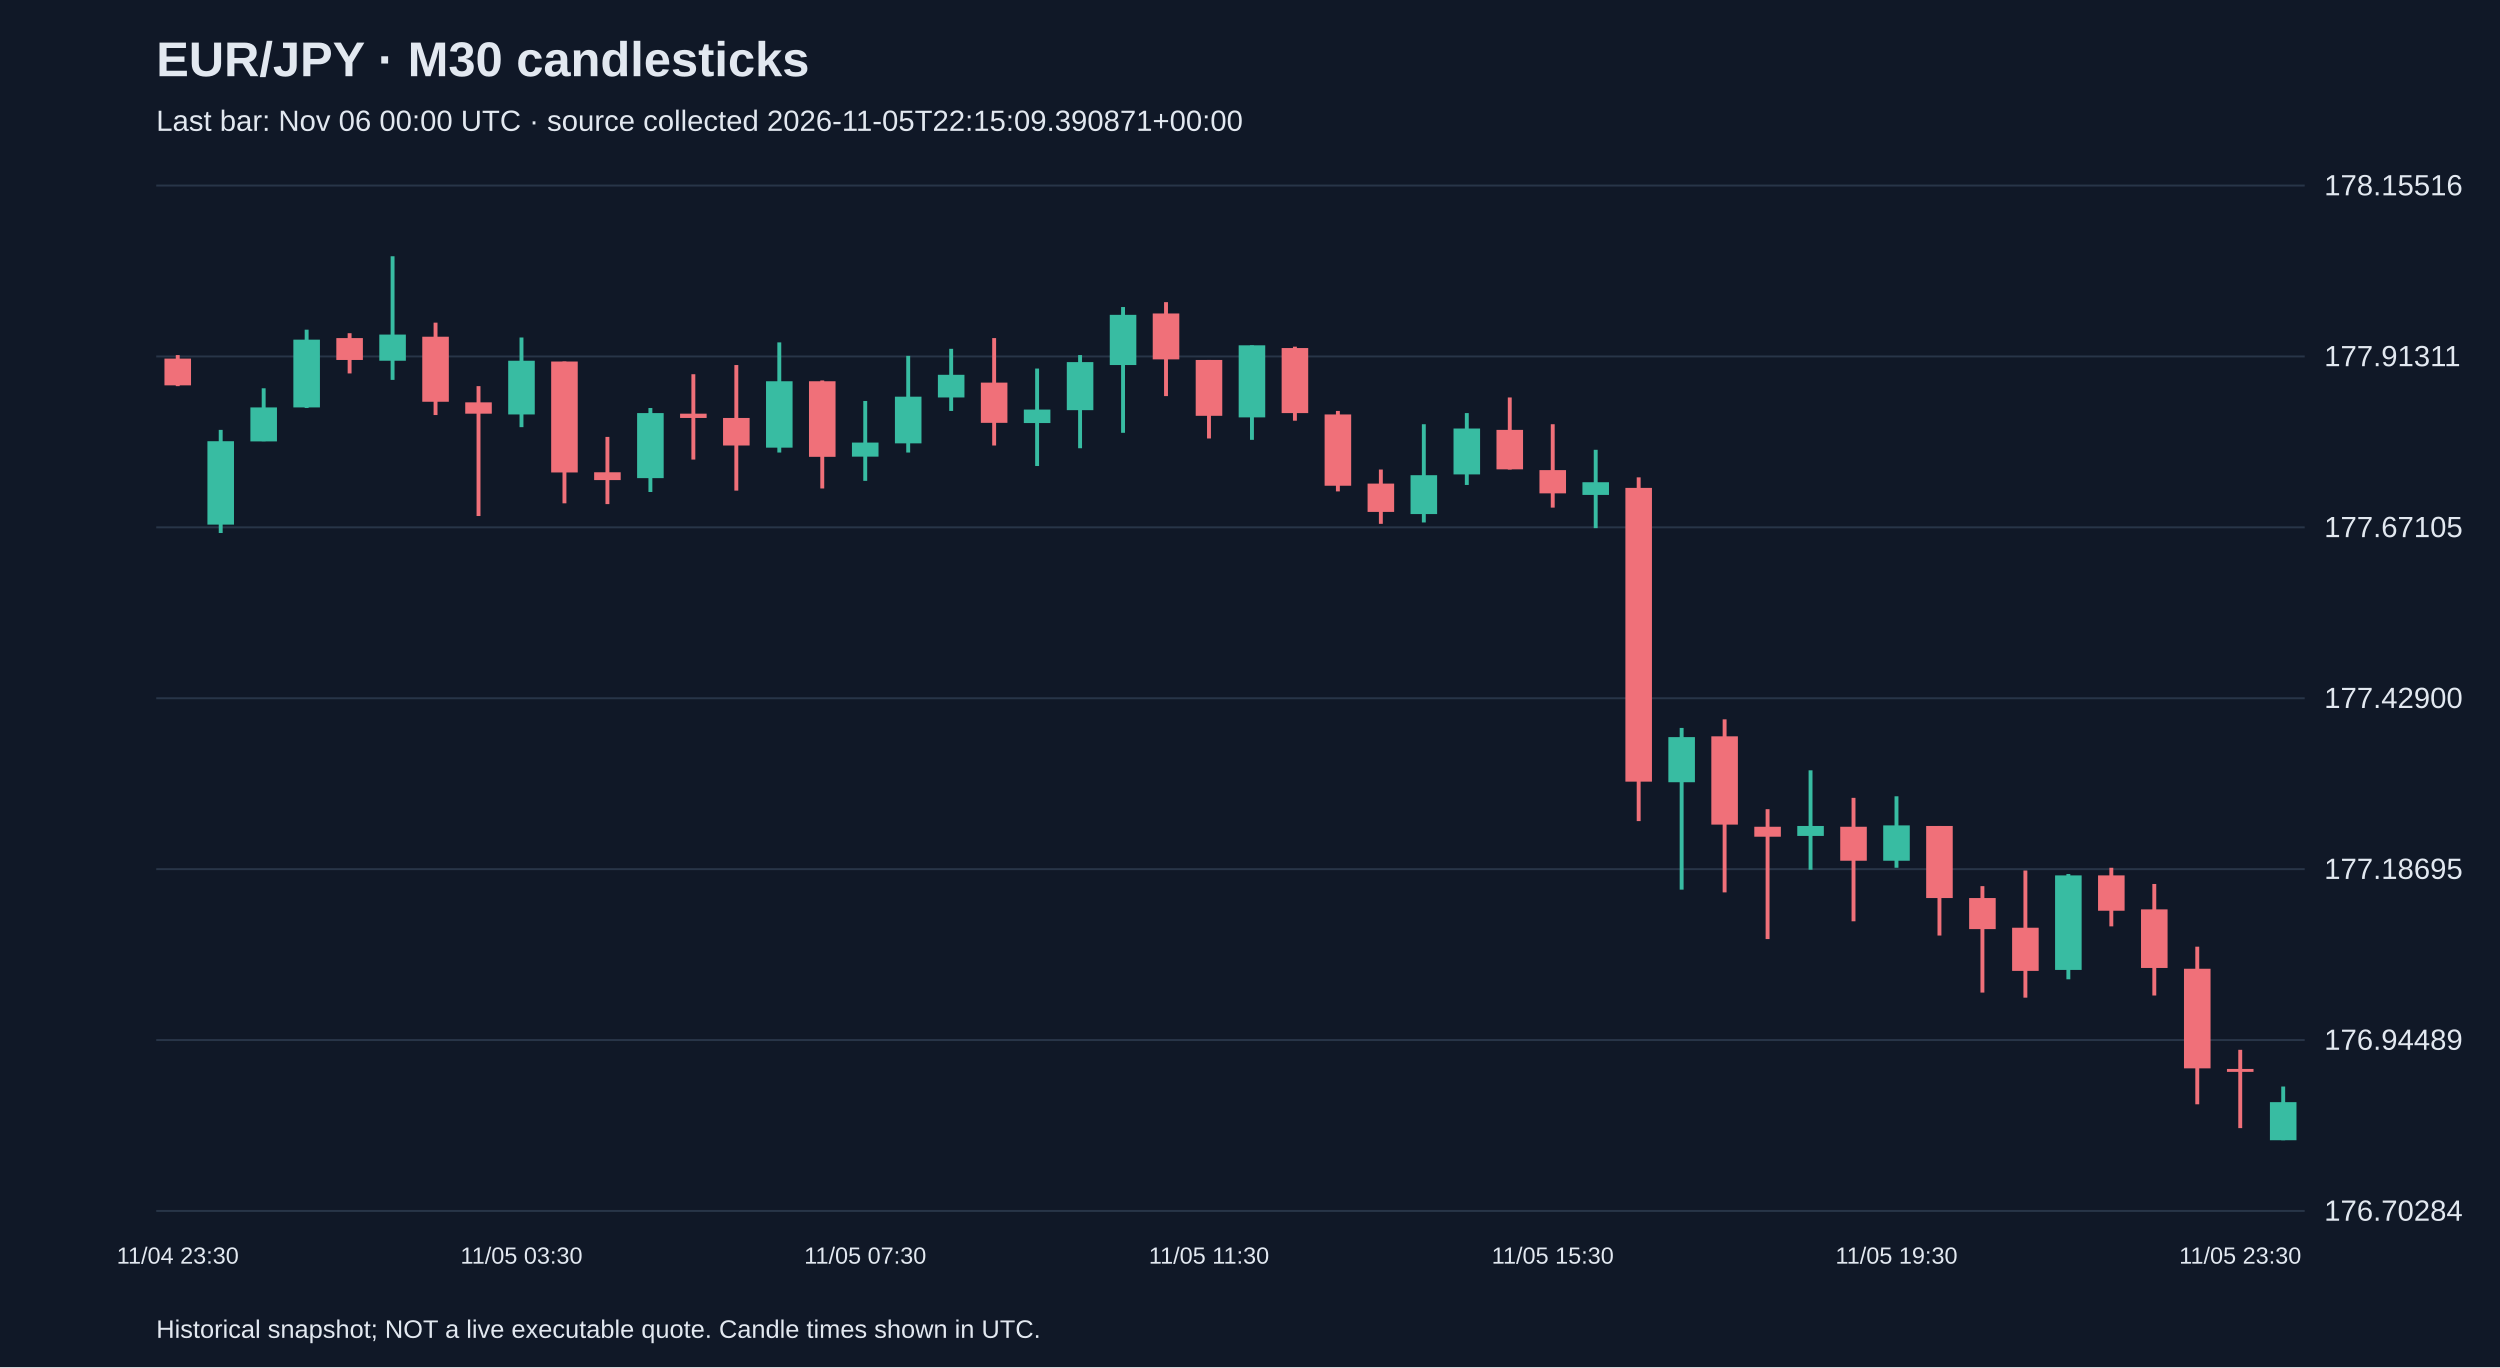
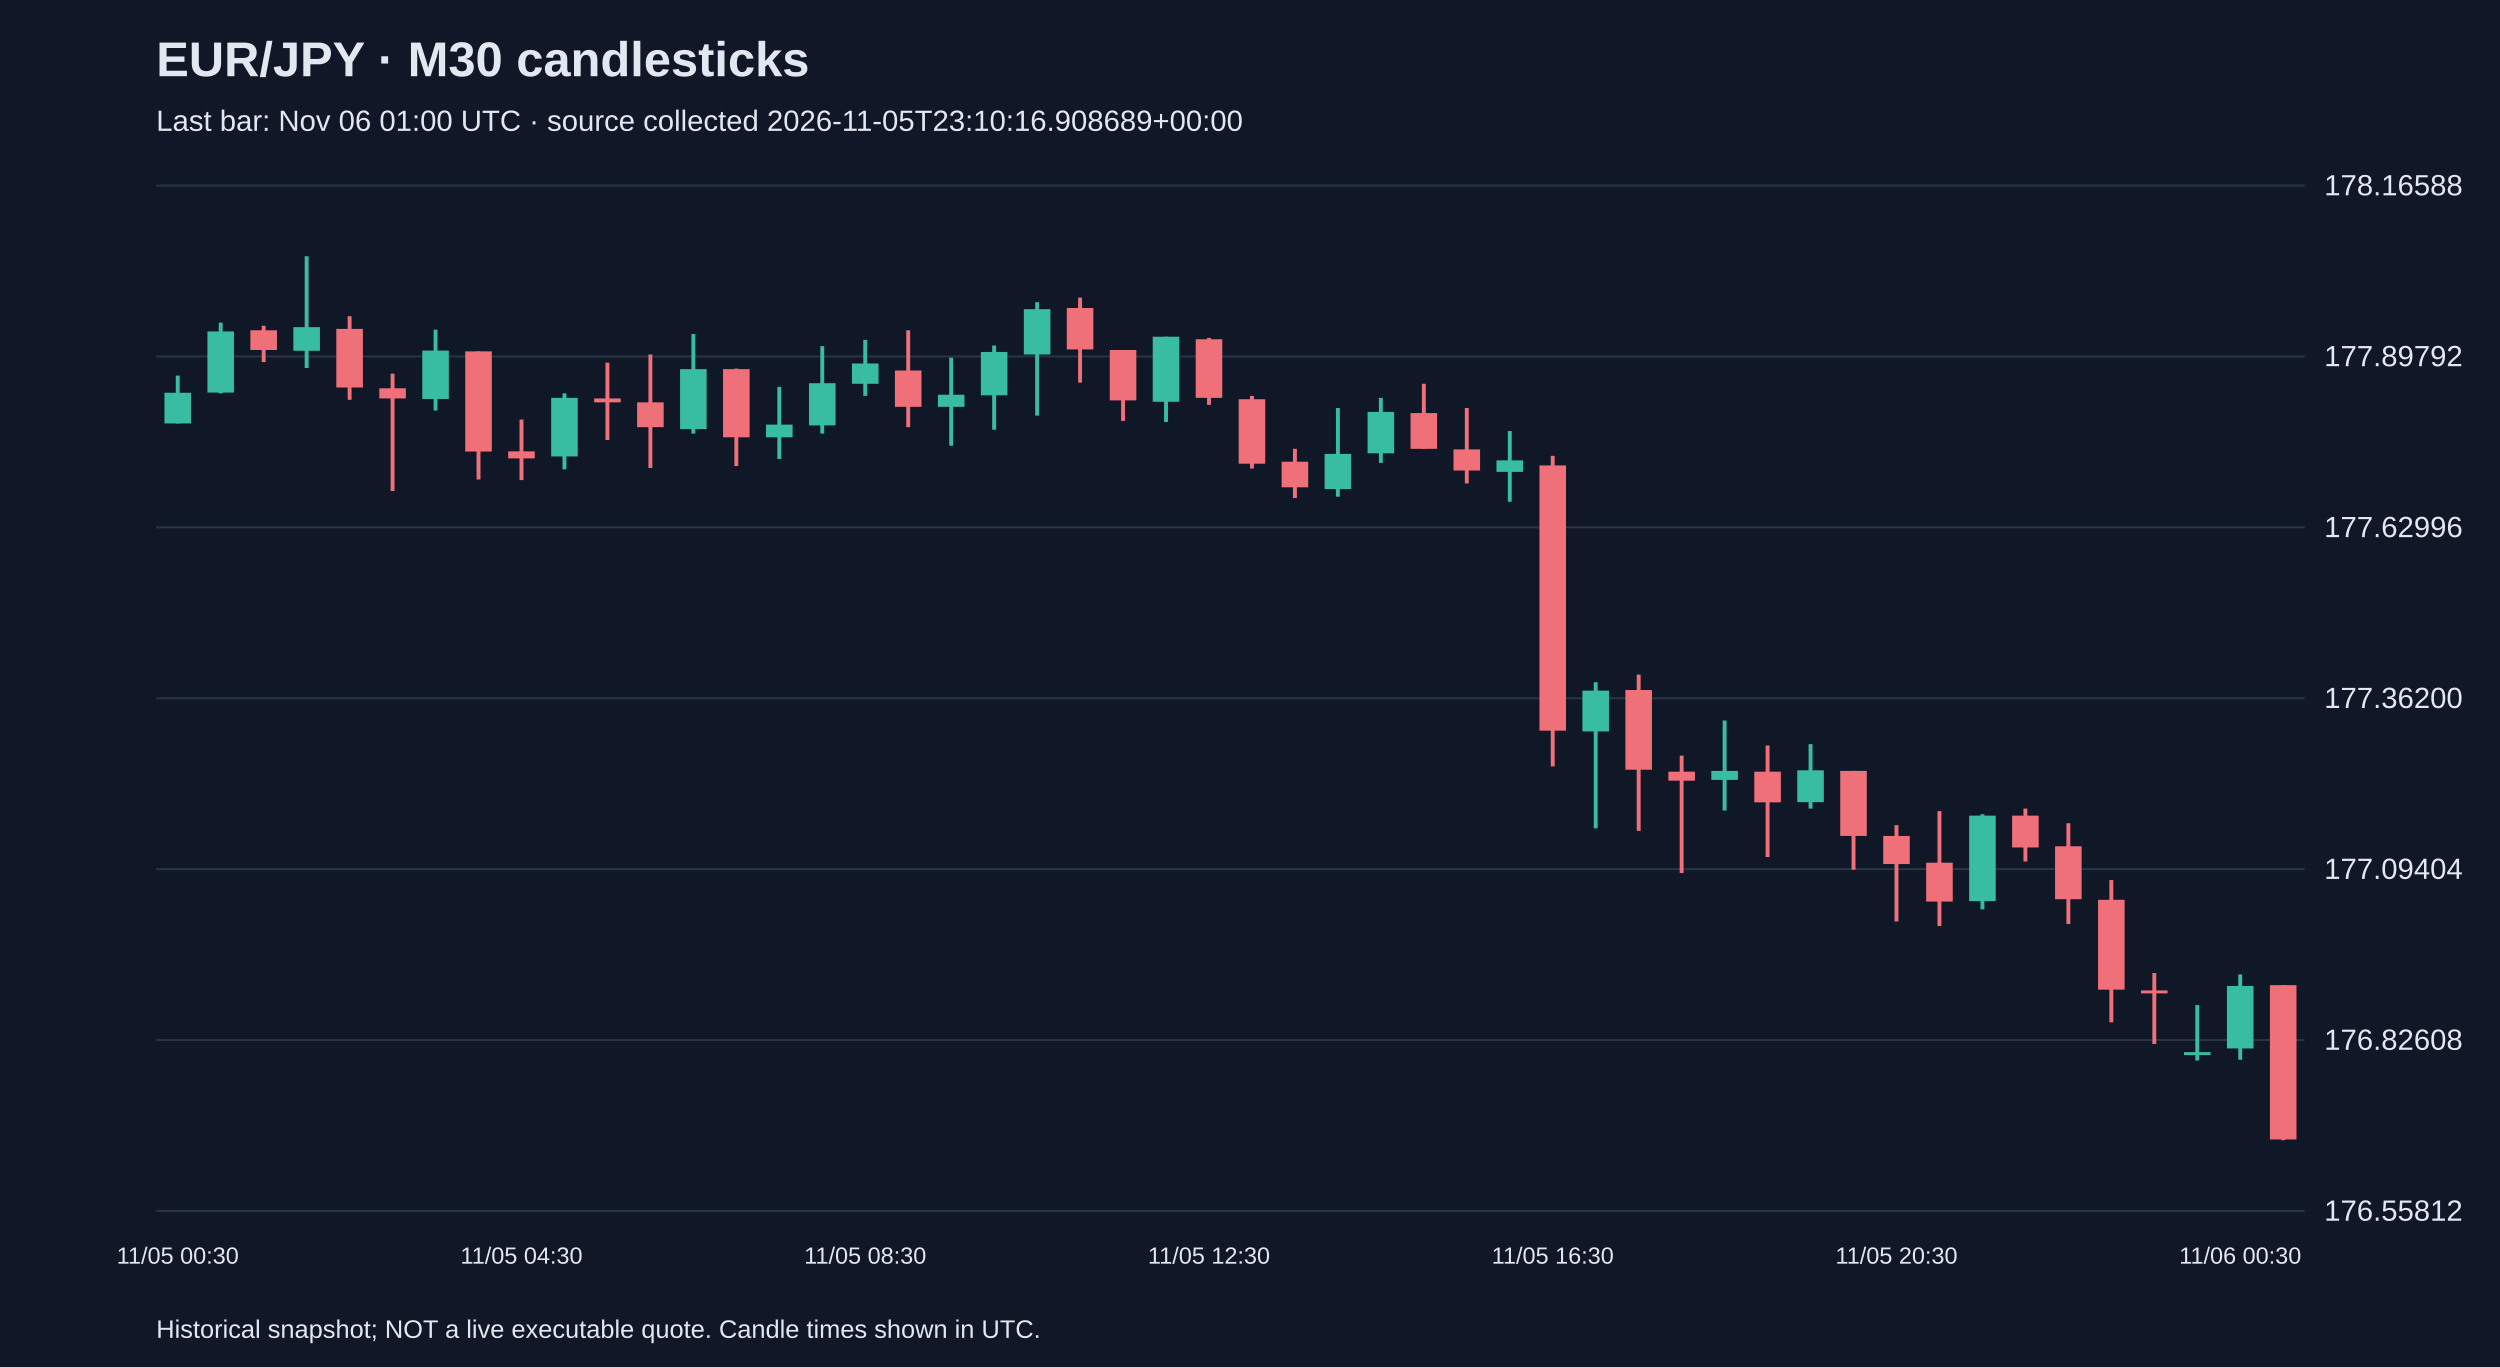
<svg xmlns="http://www.w3.org/2000/svg" viewBox="0 0 1280 700">
  <rect width="100%" height="100%" fill="#101827" />
  <style>text{font-family:Arial,sans-serif;fill:#e2e8f0}</style>
  <text x="80" y="39" font-size="25" font-weight="bold">EUR/JPY · M30 candlesticks</text>
-   <text x="80" y="67" font-size="15" fill="#a6b1c5">Last bar: Nov 06 00:00 UTC · source collected 2026-11-05T22:15:09.390871+00:00</text>
+   <text x="80" y="67" font-size="15" fill="#a6b1c5">Last bar: Nov 06 01:00 UTC · source collected 2026-11-05T23:10:16.908689+00:00</text>
  <line x1="80" y1="620.0" x2="1180" y2="620.0" stroke="#283548" />
-   <text x="1190" y="625.0" font-size="15">176.70284</text>
+   <text x="1190" y="625.0" font-size="15">176.55812</text>
  <line x1="80" y1="532.5" x2="1180" y2="532.5" stroke="#283548" />
-   <text x="1190" y="537.5" font-size="15">176.94489</text>
+   <text x="1190" y="537.5" font-size="15">176.82608</text>
  <line x1="80" y1="445.0" x2="1180" y2="445.0" stroke="#283548" />
-   <text x="1190" y="450.0" font-size="15">177.18695</text>
+   <text x="1190" y="450.0" font-size="15">177.09404</text>
  <line x1="80" y1="357.5" x2="1180" y2="357.5" stroke="#283548" />
-   <text x="1190" y="362.5" font-size="15">177.42900</text>
+   <text x="1190" y="362.5" font-size="15">177.36200</text>
  <line x1="80" y1="270.0" x2="1180" y2="270.0" stroke="#283548" />
-   <text x="1190" y="275.0" font-size="15">177.67105</text>
+   <text x="1190" y="275.0" font-size="15">177.62996</text>
  <line x1="80" y1="182.5" x2="1180" y2="182.5" stroke="#283548" />
-   <text x="1190" y="187.5" font-size="15">177.91311</text>
+   <text x="1190" y="187.5" font-size="15">177.89792</text>
  <line x1="80" y1="95.0" x2="1180" y2="95.0" stroke="#283548" />
-   <text x="1190" y="100.0" font-size="15">178.15516</text>
-   <line x1="91.0" y1="181.8" x2="91.0" y2="197.7" stroke="#f07079" stroke-width="2" />
-   <rect x="84.2" y="183.6" width="13.6" height="13.7" fill="#f07079" />
-   <text x="91.0" y="647" text-anchor="middle" font-size="12">11/04 23:30</text>
-   <line x1="113.0" y1="220.1" x2="113.0" y2="272.9" stroke="#38bca2" stroke-width="2" />
-   <rect x="106.2" y="225.9" width="13.6" height="42.7" fill="#38bca2" />
-   <line x1="135.0" y1="198.8" x2="135.0" y2="225.9" stroke="#38bca2" stroke-width="2" />
-   <rect x="128.2" y="208.6" width="13.6" height="17.4" fill="#38bca2" />
-   <line x1="157.0" y1="168.8" x2="157.0" y2="208.9" stroke="#38bca2" stroke-width="2" />
-   <rect x="150.2" y="173.9" width="13.6" height="34.7" fill="#38bca2" />
-   <line x1="179.0" y1="170.6" x2="179.0" y2="191.2" stroke="#f07079" stroke-width="2" />
-   <rect x="172.2" y="173.1" width="13.6" height="11.2" fill="#f07079" />
-   <line x1="201.0" y1="131.2" x2="201.0" y2="194.5" stroke="#38bca2" stroke-width="2" />
-   <rect x="194.2" y="171.3" width="13.6" height="13.4" fill="#38bca2" />
-   <line x1="223.0" y1="165.2" x2="223.0" y2="212.5" stroke="#f07079" stroke-width="2" />
-   <rect x="216.2" y="172.4" width="13.6" height="33.3" fill="#f07079" />
-   <line x1="245.0" y1="197.7" x2="245.0" y2="264.2" stroke="#f07079" stroke-width="2" />
-   <rect x="238.2" y="206.0" width="13.6" height="5.8" fill="#f07079" />
-   <line x1="267.0" y1="172.8" x2="267.0" y2="218.7" stroke="#38bca2" stroke-width="2" />
-   <rect x="260.2" y="184.7" width="13.6" height="27.5" fill="#38bca2" />
-   <text x="267.0" y="647" text-anchor="middle" font-size="12">11/05 03:30</text>
-   <line x1="289.0" y1="185.1" x2="289.0" y2="257.7" stroke="#f07079" stroke-width="2" />
-   <rect x="282.2" y="185.1" width="13.6" height="56.8" fill="#f07079" />
-   <line x1="311.0" y1="223.7" x2="311.0" y2="258.1" stroke="#f07079" stroke-width="2" />
-   <rect x="304.2" y="241.8" width="13.6" height="4.0" fill="#f07079" />
-   <line x1="333.0" y1="208.9" x2="333.0" y2="251.9" stroke="#38bca2" stroke-width="2" />
-   <rect x="326.2" y="211.5" width="13.6" height="33.3" fill="#38bca2" />
-   <line x1="355.0" y1="191.6" x2="355.0" y2="235.3" stroke="#f07079" stroke-width="2" />
-   <rect x="348.2" y="211.8" width="13.6" height="2.2" fill="#f07079" />
-   <line x1="377.0" y1="186.9" x2="377.0" y2="251.2" stroke="#f07079" stroke-width="2" />
-   <rect x="370.2" y="214.0" width="13.6" height="14.1" fill="#f07079" />
-   <line x1="399.0" y1="175.3" x2="399.0" y2="231.7" stroke="#38bca2" stroke-width="2" />
-   <rect x="392.2" y="195.2" width="13.6" height="34.0" fill="#38bca2" />
-   <line x1="421.0" y1="194.8" x2="421.0" y2="250.1" stroke="#f07079" stroke-width="2" />
-   <rect x="414.2" y="195.2" width="13.6" height="38.7" fill="#f07079" />
-   <line x1="443.0" y1="205.3" x2="443.0" y2="246.2" stroke="#38bca2" stroke-width="2" />
-   <rect x="436.2" y="226.6" width="13.6" height="7.2" fill="#38bca2" />
-   <text x="443.0" y="647" text-anchor="middle" font-size="12">11/05 07:30</text>
-   <line x1="465.0" y1="182.2" x2="465.0" y2="231.7" stroke="#38bca2" stroke-width="2" />
-   <rect x="458.2" y="203.1" width="13.6" height="23.9" fill="#38bca2" />
-   <line x1="487.0" y1="178.6" x2="487.0" y2="210.4" stroke="#38bca2" stroke-width="2" />
-   <rect x="480.2" y="191.9" width="13.6" height="11.6" fill="#38bca2" />
-   <line x1="509.0" y1="173.1" x2="509.0" y2="228.1" stroke="#f07079" stroke-width="2" />
-   <rect x="502.2" y="195.9" width="13.6" height="20.6" fill="#f07079" />
-   <line x1="531.0" y1="188.7" x2="531.0" y2="238.6" stroke="#38bca2" stroke-width="2" />
-   <rect x="524.2" y="209.7" width="13.6" height="6.9" fill="#38bca2" />
-   <line x1="553.0" y1="181.8" x2="553.0" y2="229.5" stroke="#38bca2" stroke-width="2" />
-   <rect x="546.2" y="185.4" width="13.6" height="24.6" fill="#38bca2" />
-   <line x1="575.0" y1="157.2" x2="575.0" y2="221.6" stroke="#38bca2" stroke-width="2" />
-   <rect x="568.2" y="161.2" width="13.6" height="25.7" fill="#38bca2" />
-   <line x1="597.0" y1="154.7" x2="597.0" y2="202.8" stroke="#f07079" stroke-width="2" />
-   <rect x="590.2" y="160.5" width="13.6" height="23.5" fill="#f07079" />
-   <line x1="619.0" y1="184.3" x2="619.0" y2="224.5" stroke="#f07079" stroke-width="2" />
-   <rect x="612.2" y="184.3" width="13.6" height="28.6" fill="#f07079" />
-   <text x="619.0" y="647" text-anchor="middle" font-size="12">11/05 11:30</text>
-   <line x1="641.0" y1="176.8" x2="641.0" y2="225.2" stroke="#38bca2" stroke-width="2" />
-   <rect x="634.2" y="176.8" width="13.6" height="36.9" fill="#38bca2" />
-   <line x1="663.0" y1="177.5" x2="663.0" y2="215.4" stroke="#f07079" stroke-width="2" />
-   <rect x="656.2" y="178.2" width="13.6" height="33.3" fill="#f07079" />
-   <line x1="685.0" y1="210.4" x2="685.0" y2="251.6" stroke="#f07079" stroke-width="2" />
-   <rect x="678.2" y="212.2" width="13.6" height="36.5" fill="#f07079" />
-   <line x1="707.0" y1="240.4" x2="707.0" y2="268.2" stroke="#f07079" stroke-width="2" />
-   <rect x="700.2" y="247.6" width="13.6" height="14.5" fill="#f07079" />
-   <line x1="729.0" y1="217.2" x2="729.0" y2="267.5" stroke="#38bca2" stroke-width="2" />
-   <rect x="722.2" y="243.3" width="13.6" height="19.9" fill="#38bca2" />
-   <line x1="751.0" y1="211.5" x2="751.0" y2="248.3" stroke="#38bca2" stroke-width="2" />
-   <rect x="744.2" y="219.4" width="13.6" height="23.5" fill="#38bca2" />
-   <line x1="773.0" y1="203.5" x2="773.0" y2="240.4" stroke="#f07079" stroke-width="2" />
-   <rect x="766.2" y="220.1" width="13.6" height="20.2" fill="#f07079" />
-   <line x1="795.0" y1="217.2" x2="795.0" y2="259.9" stroke="#f07079" stroke-width="2" />
-   <rect x="788.2" y="240.7" width="13.6" height="11.9" fill="#f07079" />
-   <text x="795.0" y="647" text-anchor="middle" font-size="12">11/05 15:30</text>
-   <line x1="817.0" y1="230.3" x2="817.0" y2="270.4" stroke="#38bca2" stroke-width="2" />
-   <rect x="810.2" y="246.9" width="13.6" height="6.5" fill="#38bca2" />
-   <line x1="839.0" y1="244.4" x2="839.0" y2="420.4" stroke="#f07079" stroke-width="2" />
-   <rect x="832.2" y="249.8" width="13.6" height="150.4" fill="#f07079" />
-   <line x1="861.0" y1="372.7" x2="861.0" y2="455.5" stroke="#38bca2" stroke-width="2" />
-   <rect x="854.2" y="377.4" width="13.6" height="23.1" fill="#38bca2" />
-   <line x1="883.0" y1="368.3" x2="883.0" y2="456.9" stroke="#f07079" stroke-width="2" />
-   <rect x="876.2" y="377.0" width="13.6" height="45.2" fill="#f07079" />
-   <line x1="905.0" y1="414.3" x2="905.0" y2="480.8" stroke="#f07079" stroke-width="2" />
-   <rect x="898.2" y="423.3" width="13.6" height="5.1" fill="#f07079" />
-   <line x1="927.0" y1="394.4" x2="927.0" y2="445.3" stroke="#38bca2" stroke-width="2" />
-   <rect x="920.2" y="422.9" width="13.6" height="5.1" fill="#38bca2" />
-   <line x1="949.0" y1="408.5" x2="949.0" y2="471.7" stroke="#f07079" stroke-width="2" />
-   <rect x="942.2" y="423.3" width="13.6" height="17.4" fill="#f07079" />
-   <line x1="971.0" y1="407.7" x2="971.0" y2="444.3" stroke="#38bca2" stroke-width="2" />
-   <rect x="964.2" y="422.6" width="13.6" height="18.1" fill="#38bca2" />
-   <text x="971.0" y="647" text-anchor="middle" font-size="12">11/05 19:30</text>
-   <line x1="993.0" y1="422.9" x2="993.0" y2="479.0" stroke="#f07079" stroke-width="2" />
-   <rect x="986.2" y="422.9" width="13.6" height="36.9" fill="#f07079" />
-   <line x1="1015.0" y1="453.7" x2="1015.0" y2="508.2" stroke="#f07079" stroke-width="2" />
-   <rect x="1008.2" y="459.8" width="13.6" height="15.9" fill="#f07079" />
-   <line x1="1037.0" y1="445.7" x2="1037.0" y2="510.8" stroke="#f07079" stroke-width="2" />
-   <rect x="1030.2" y="475.0" width="13.6" height="22.1" fill="#f07079" />
-   <line x1="1059.0" y1="447.5" x2="1059.0" y2="501.4" stroke="#38bca2" stroke-width="2" />
-   <rect x="1052.2" y="448.2" width="13.6" height="48.4" fill="#38bca2" />
-   <line x1="1081.0" y1="444.3" x2="1081.0" y2="474.3" stroke="#f07079" stroke-width="2" />
-   <rect x="1074.2" y="448.2" width="13.6" height="18.1" fill="#f07079" />
-   <line x1="1103.0" y1="452.6" x2="1103.0" y2="509.7" stroke="#f07079" stroke-width="2" />
-   <rect x="1096.2" y="465.6" width="13.6" height="30.0" fill="#f07079" />
-   <line x1="1125.0" y1="484.7" x2="1125.0" y2="565.4" stroke="#f07079" stroke-width="2" />
-   <rect x="1118.2" y="496.0" width="13.6" height="51.0" fill="#f07079" />
-   <line x1="1147.0" y1="537.5" x2="1147.0" y2="577.6" stroke="#f07079" stroke-width="2" />
-   <rect x="1140.2" y="547.3" width="13.6" height="1.5" fill="#f07079" />
-   <text x="1147.0" y="647" text-anchor="middle" font-size="12">11/05 23:30</text>
-   <line x1="1169.0" y1="556.3" x2="1169.0" y2="583.8" stroke="#38bca2" stroke-width="2" />
-   <rect x="1162.2" y="564.3" width="13.6" height="19.5" fill="#38bca2" />
+   <text x="1190" y="100.0" font-size="15">178.16588</text>
+   <line x1="91.0" y1="192.3" x2="91.0" y2="216.8" stroke="#38bca2" stroke-width="2" />
+   <rect x="84.2" y="201.1" width="13.6" height="15.7" fill="#38bca2" />
+   <text x="91.0" y="647" text-anchor="middle" font-size="12">11/05 00:30</text>
+   <line x1="113.0" y1="165.2" x2="113.0" y2="201.4" stroke="#38bca2" stroke-width="2" />
+   <rect x="106.2" y="169.7" width="13.6" height="31.3" fill="#38bca2" />
+   <line x1="135.0" y1="166.8" x2="135.0" y2="185.4" stroke="#f07079" stroke-width="2" />
+   <rect x="128.2" y="169.1" width="13.6" height="10.1" fill="#f07079" />
+   <line x1="157.0" y1="131.2" x2="157.0" y2="188.4" stroke="#38bca2" stroke-width="2" />
+   <rect x="150.2" y="167.5" width="13.6" height="12.1" fill="#38bca2" />
+   <line x1="179.0" y1="161.9" x2="179.0" y2="204.7" stroke="#f07079" stroke-width="2" />
+   <rect x="172.2" y="168.4" width="13.6" height="30.0" fill="#f07079" />
+   <line x1="201.0" y1="191.3" x2="201.0" y2="251.4" stroke="#f07079" stroke-width="2" />
+   <rect x="194.2" y="198.8" width="13.6" height="5.2" fill="#f07079" />
+   <line x1="223.0" y1="168.8" x2="223.0" y2="210.2" stroke="#38bca2" stroke-width="2" />
+   <rect x="216.2" y="179.5" width="13.6" height="24.8" fill="#38bca2" />
+   <line x1="245.0" y1="179.9" x2="245.0" y2="245.5" stroke="#f07079" stroke-width="2" />
+   <rect x="238.2" y="179.9" width="13.6" height="51.3" fill="#f07079" />
+   <line x1="267.0" y1="214.8" x2="267.0" y2="245.8" stroke="#f07079" stroke-width="2" />
+   <rect x="260.2" y="231.1" width="13.6" height="3.6" fill="#f07079" />
+   <text x="267.0" y="647" text-anchor="middle" font-size="12">11/05 04:30</text>
+   <line x1="289.0" y1="201.4" x2="289.0" y2="240.3" stroke="#38bca2" stroke-width="2" />
+   <rect x="282.2" y="203.7" width="13.6" height="30.0" fill="#38bca2" />
+   <line x1="311.0" y1="185.7" x2="311.0" y2="225.3" stroke="#f07079" stroke-width="2" />
+   <rect x="304.2" y="204.0" width="13.6" height="2.0" fill="#f07079" />
+   <line x1="333.0" y1="181.5" x2="333.0" y2="239.6" stroke="#f07079" stroke-width="2" />
+   <rect x="326.2" y="206.0" width="13.6" height="12.7" fill="#f07079" />
+   <line x1="355.0" y1="171.0" x2="355.0" y2="222.0" stroke="#38bca2" stroke-width="2" />
+   <rect x="348.2" y="189.0" width="13.6" height="30.7" fill="#38bca2" />
+   <line x1="377.0" y1="188.7" x2="377.0" y2="238.6" stroke="#f07079" stroke-width="2" />
+   <rect x="370.2" y="189.0" width="13.6" height="34.9" fill="#f07079" />
+   <line x1="399.0" y1="198.1" x2="399.0" y2="235.0" stroke="#38bca2" stroke-width="2" />
+   <rect x="392.2" y="217.4" width="13.6" height="6.5" fill="#38bca2" />
+   <line x1="421.0" y1="177.2" x2="421.0" y2="222.0" stroke="#38bca2" stroke-width="2" />
+   <rect x="414.2" y="196.2" width="13.6" height="21.6" fill="#38bca2" />
+   <line x1="443.0" y1="174.0" x2="443.0" y2="202.7" stroke="#38bca2" stroke-width="2" />
+   <rect x="436.2" y="186.1" width="13.6" height="10.4" fill="#38bca2" />
+   <text x="443.0" y="647" text-anchor="middle" font-size="12">11/05 08:30</text>
+   <line x1="465.0" y1="169.1" x2="465.0" y2="218.7" stroke="#f07079" stroke-width="2" />
+   <rect x="458.2" y="189.7" width="13.6" height="18.6" fill="#f07079" />
+   <line x1="487.0" y1="183.1" x2="487.0" y2="228.2" stroke="#38bca2" stroke-width="2" />
+   <rect x="480.2" y="202.1" width="13.6" height="6.2" fill="#38bca2" />
+   <line x1="509.0" y1="176.9" x2="509.0" y2="220.0" stroke="#38bca2" stroke-width="2" />
+   <rect x="502.2" y="180.2" width="13.6" height="22.2" fill="#38bca2" />
+   <line x1="531.0" y1="154.7" x2="531.0" y2="212.8" stroke="#38bca2" stroke-width="2" />
+   <rect x="524.2" y="158.3" width="13.6" height="23.2" fill="#38bca2" />
+   <line x1="553.0" y1="152.4" x2="553.0" y2="195.9" stroke="#f07079" stroke-width="2" />
+   <rect x="546.2" y="157.7" width="13.6" height="21.2" fill="#f07079" />
+   <line x1="575.0" y1="179.2" x2="575.0" y2="215.5" stroke="#f07079" stroke-width="2" />
+   <rect x="568.2" y="179.2" width="13.6" height="25.8" fill="#f07079" />
+   <line x1="597.0" y1="172.4" x2="597.0" y2="216.1" stroke="#38bca2" stroke-width="2" />
+   <rect x="590.2" y="172.4" width="13.6" height="33.3" fill="#38bca2" />
+   <line x1="619.0" y1="173.0" x2="619.0" y2="207.3" stroke="#f07079" stroke-width="2" />
+   <rect x="612.2" y="173.7" width="13.6" height="30.0" fill="#f07079" />
+   <text x="619.0" y="647" text-anchor="middle" font-size="12">11/05 12:30</text>
+   <line x1="641.0" y1="202.7" x2="641.0" y2="239.9" stroke="#f07079" stroke-width="2" />
+   <rect x="634.2" y="204.4" width="13.6" height="33.0" fill="#f07079" />
+   <line x1="663.0" y1="229.8" x2="663.0" y2="255.0" stroke="#f07079" stroke-width="2" />
+   <rect x="656.2" y="236.4" width="13.6" height="13.1" fill="#f07079" />
+   <line x1="685.0" y1="208.9" x2="685.0" y2="254.3" stroke="#38bca2" stroke-width="2" />
+   <rect x="678.2" y="232.4" width="13.6" height="18.0" fill="#38bca2" />
+   <line x1="707.0" y1="203.7" x2="707.0" y2="237.0" stroke="#38bca2" stroke-width="2" />
+   <rect x="700.2" y="210.9" width="13.6" height="21.2" fill="#38bca2" />
+   <line x1="729.0" y1="196.5" x2="729.0" y2="229.8" stroke="#f07079" stroke-width="2" />
+   <rect x="722.2" y="211.5" width="13.6" height="18.3" fill="#f07079" />
+   <line x1="751.0" y1="208.9" x2="751.0" y2="247.5" stroke="#f07079" stroke-width="2" />
+   <rect x="744.2" y="230.1" width="13.6" height="10.8" fill="#f07079" />
+   <line x1="773.0" y1="220.7" x2="773.0" y2="256.9" stroke="#38bca2" stroke-width="2" />
+   <rect x="766.2" y="235.7" width="13.6" height="5.9" fill="#38bca2" />
+   <line x1="795.0" y1="233.4" x2="795.0" y2="392.4" stroke="#f07079" stroke-width="2" />
+   <rect x="788.2" y="238.3" width="13.6" height="135.8" fill="#f07079" />
+   <text x="795.0" y="647" text-anchor="middle" font-size="12">11/05 16:30</text>
+   <line x1="817.0" y1="349.3" x2="817.0" y2="424.1" stroke="#38bca2" stroke-width="2" />
+   <rect x="810.2" y="353.6" width="13.6" height="20.9" fill="#38bca2" />
+   <line x1="839.0" y1="345.4" x2="839.0" y2="425.4" stroke="#f07079" stroke-width="2" />
+   <rect x="832.2" y="353.3" width="13.6" height="40.8" fill="#f07079" />
+   <line x1="861.0" y1="386.9" x2="861.0" y2="447.0" stroke="#f07079" stroke-width="2" />
+   <rect x="854.2" y="395.1" width="13.6" height="4.6" fill="#f07079" />
+   <line x1="883.0" y1="368.9" x2="883.0" y2="415.0" stroke="#38bca2" stroke-width="2" />
+   <rect x="876.2" y="394.7" width="13.6" height="4.6" fill="#38bca2" />
+   <line x1="905.0" y1="381.7" x2="905.0" y2="438.8" stroke="#f07079" stroke-width="2" />
+   <rect x="898.2" y="395.1" width="13.6" height="15.7" fill="#f07079" />
+   <line x1="927.0" y1="381.0" x2="927.0" y2="414.0" stroke="#38bca2" stroke-width="2" />
+   <rect x="920.2" y="394.4" width="13.6" height="16.3" fill="#38bca2" />
+   <line x1="949.0" y1="394.7" x2="949.0" y2="445.3" stroke="#f07079" stroke-width="2" />
+   <rect x="942.2" y="394.7" width="13.6" height="33.3" fill="#f07079" />
+   <line x1="971.0" y1="422.5" x2="971.0" y2="471.8" stroke="#f07079" stroke-width="2" />
+   <rect x="964.2" y="428.0" width="13.6" height="14.4" fill="#f07079" />
+   <text x="971.0" y="647" text-anchor="middle" font-size="12">11/05 20:30</text>
+   <line x1="993.0" y1="415.3" x2="993.0" y2="474.1" stroke="#f07079" stroke-width="2" />
+   <rect x="986.2" y="441.7" width="13.6" height="19.9" fill="#f07079" />
+   <line x1="1015.0" y1="416.9" x2="1015.0" y2="465.6" stroke="#38bca2" stroke-width="2" />
+   <rect x="1008.2" y="417.6" width="13.6" height="43.8" fill="#38bca2" />
+   <line x1="1037.0" y1="414.0" x2="1037.0" y2="441.1" stroke="#f07079" stroke-width="2" />
+   <rect x="1030.2" y="417.6" width="13.6" height="16.3" fill="#f07079" />
+   <line x1="1059.0" y1="421.5" x2="1059.0" y2="473.1" stroke="#f07079" stroke-width="2" />
+   <rect x="1052.2" y="433.3" width="13.6" height="27.1" fill="#f07079" />
+   <line x1="1081.0" y1="450.6" x2="1081.0" y2="523.4" stroke="#f07079" stroke-width="2" />
+   <rect x="1074.2" y="460.7" width="13.6" height="46.0" fill="#f07079" />
+   <line x1="1103.0" y1="498.2" x2="1103.0" y2="534.5" stroke="#f07079" stroke-width="2" />
+   <rect x="1096.2" y="507.1" width="13.6" height="1.5" fill="#f07079" />
+   <line x1="1125.0" y1="514.6" x2="1125.0" y2="543.0" stroke="#38bca2" stroke-width="2" />
+   <rect x="1118.2" y="538.7" width="13.6" height="1.5" fill="#38bca2" />
+   <line x1="1147.0" y1="498.9" x2="1147.0" y2="542.6" stroke="#38bca2" stroke-width="2" />
+   <rect x="1140.2" y="504.8" width="13.6" height="32.0" fill="#38bca2" />
+   <text x="1147.0" y="647" text-anchor="middle" font-size="12">11/06 00:30</text>
+   <line x1="1169.0" y1="504.4" x2="1169.0" y2="583.8" stroke="#f07079" stroke-width="2" />
+   <rect x="1162.2" y="504.4" width="13.6" height="79.0" fill="#f07079" />
  <text x="80" y="685" font-size="13">Historical snapshot; NOT a live executable quote. Candle times shown in UTC.</text>
</svg>
